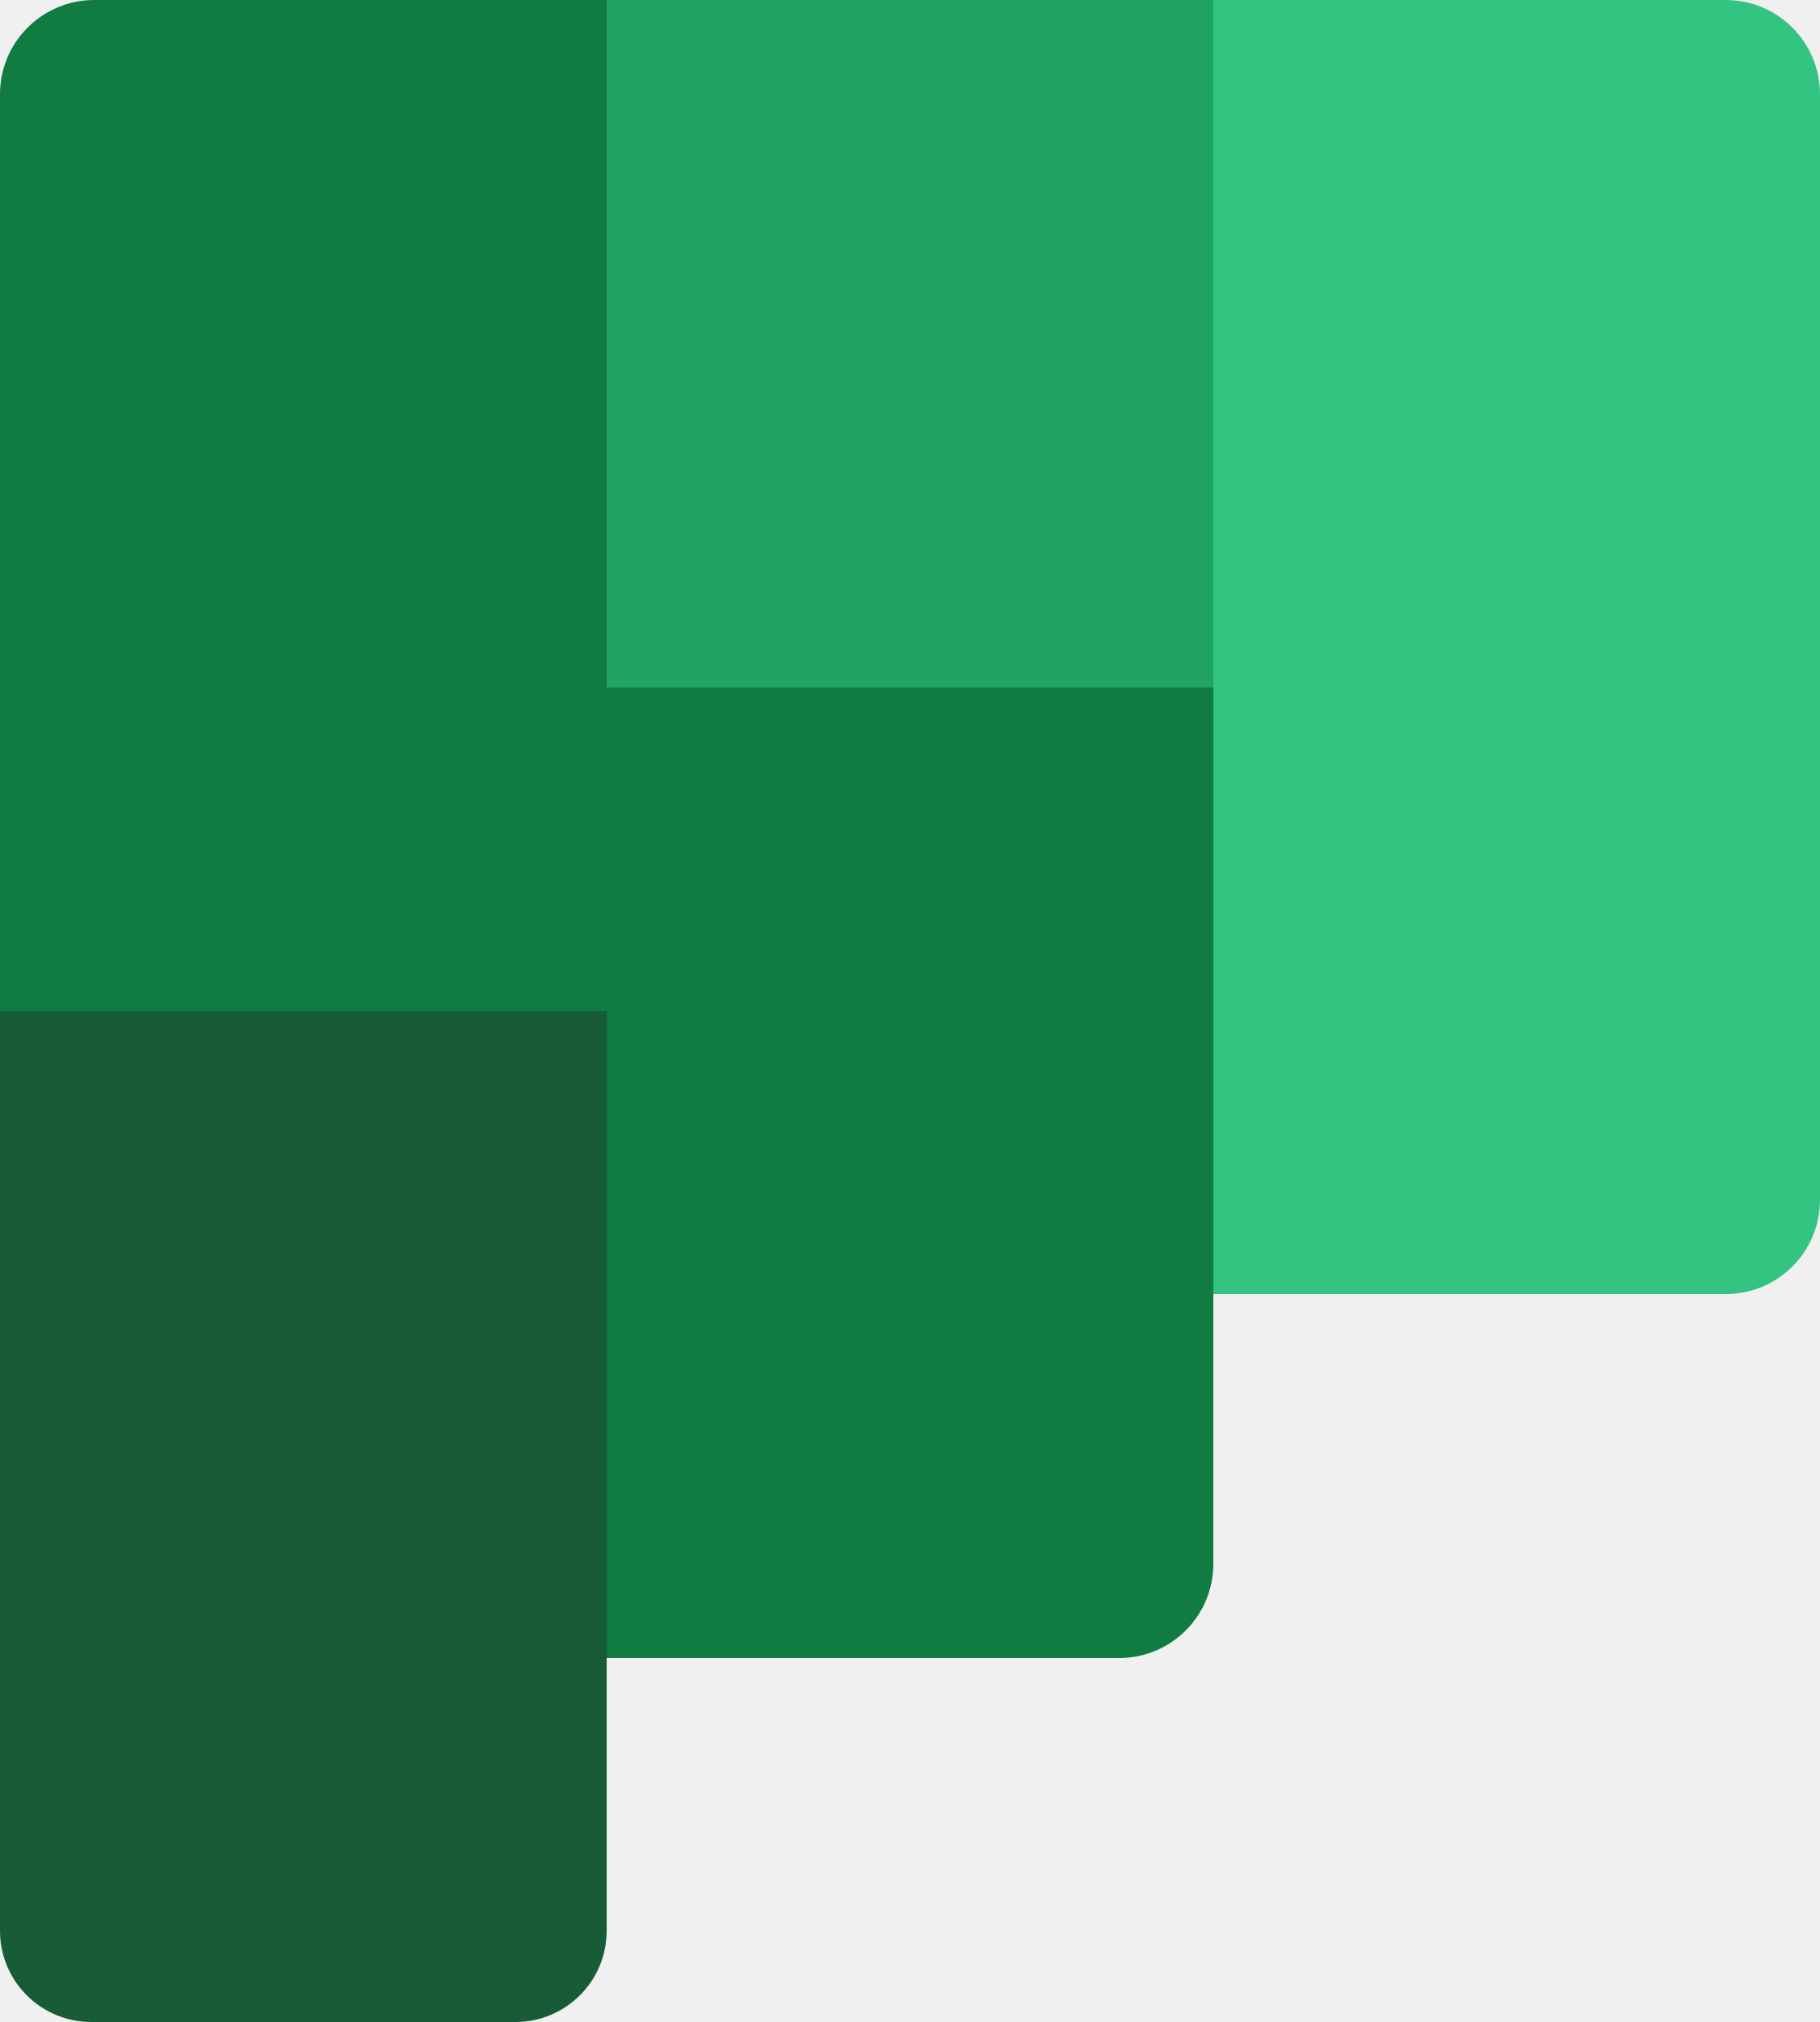
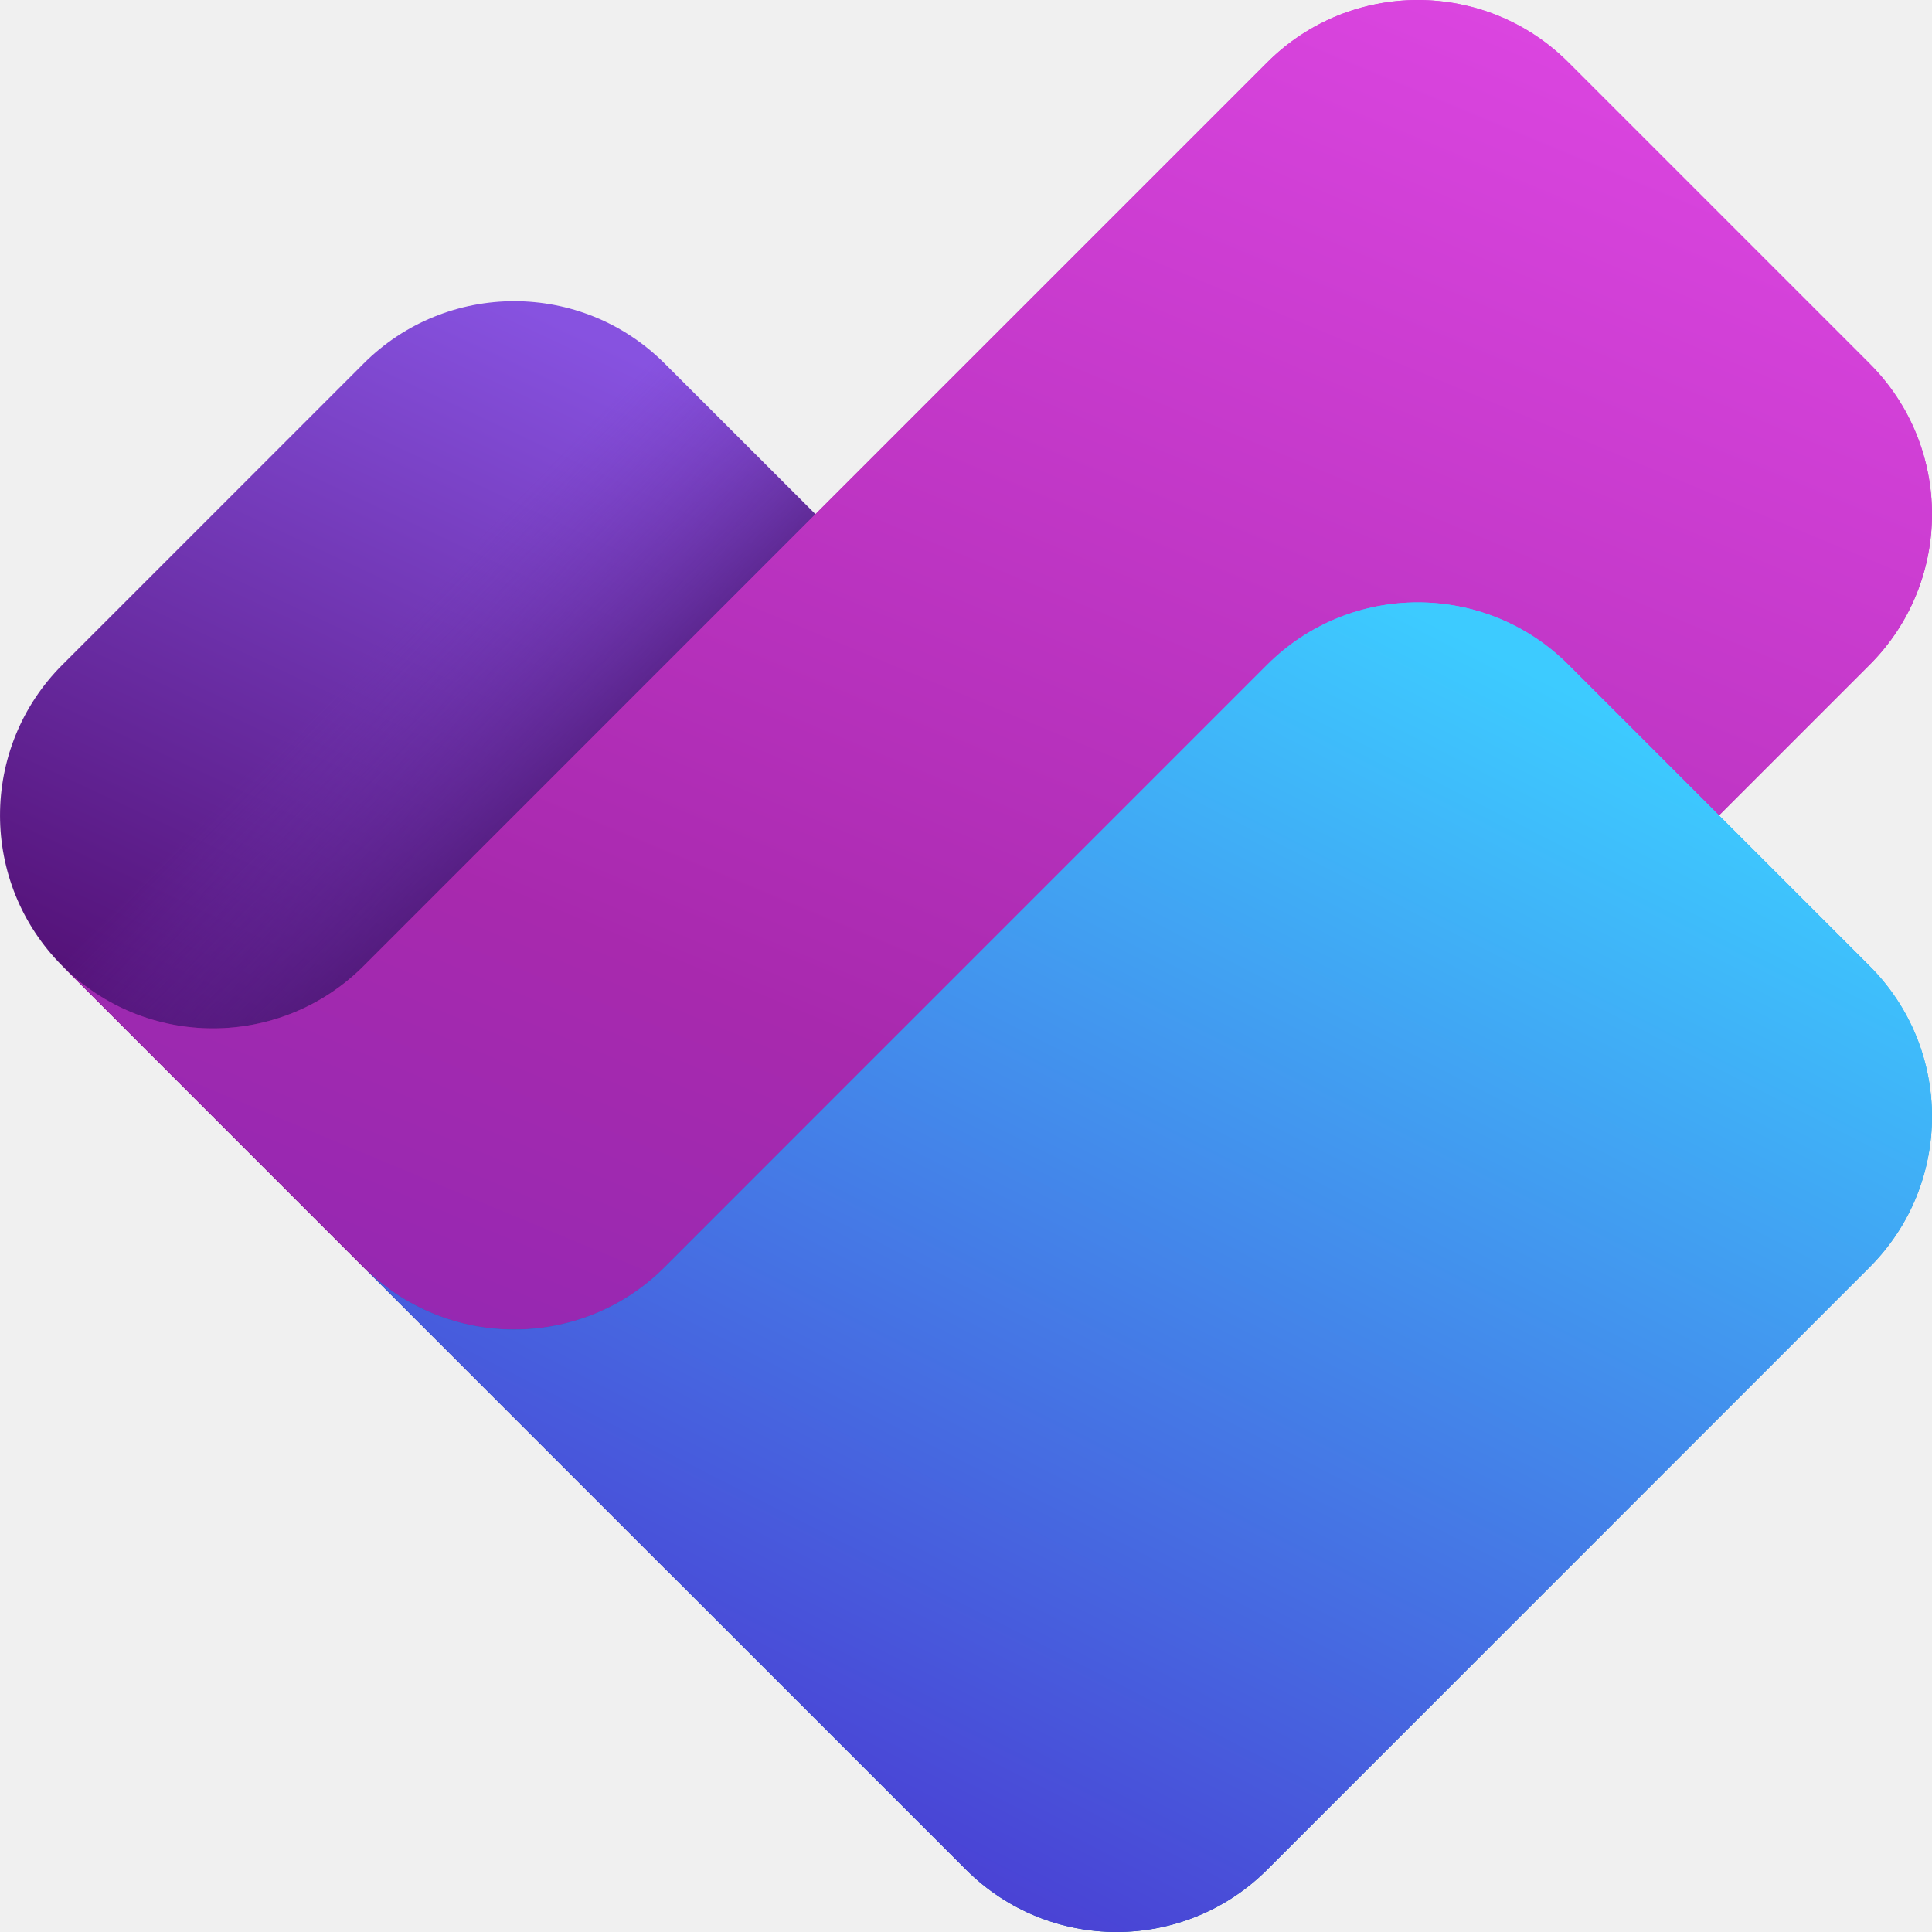
- <svg xmlns="http://www.w3.org/2000/svg" viewBox="9 7 45 50">
-   <path fill="#185c37" d="M21.744,57H11.256A2.256,2.256,0,0,1,9,54.744V31.25l7.917-2.333L24,31.25V54.744A2.256,2.256,0,0,1,21.744,57Z" />
-   <path fill="#33c481" d="M38,7H51.67A2.33,2.33,0,0,1,54,9.33V36.67A2.33,2.33,0,0,1,51.67,39H38L35.333,21.917Z" />
-   <path fill="#107c41" d="M9,9.33V32H24V48H36.67A2.33,2.33,0,0,0,39,45.67V7H11.33A2.33,2.33,0,0,0,9,9.33Z" />
-   <path fill="#21a366" d="M24 7H39V24H24z" />
+ <svg xmlns="http://www.w3.org/2000/svg" viewBox="0 0 24 24" fill="none">
+   <g clip-path="url(#clip0_3984_11038)">
+     <path d="M8.258 15.741C7.225 16.774 5.55 16.774 4.516 15.741L0.775 12C-0.258 10.966 -0.258 9.291 0.775 8.258L4.516 4.517C5.55 3.483 7.225 3.483 8.258 4.517L12 8.258C13.033 9.291 13.033 10.966 12 12L8.258 15.741Z" fill="url(#paint0_linear_3984_11038)" />
+     <path d="M8.258 15.741C7.225 16.774 5.55 16.774 4.516 15.741L0.775 12C-0.258 10.966 -0.258 9.291 0.775 8.258L4.516 4.517C5.55 3.483 7.225 3.483 8.258 4.517L12 8.258C13.033 9.291 13.033 10.966 12 12L8.258 15.741Z" fill="url(#paint1_linear_3984_11038)" />
+     <path d="M0.775 12C1.808 13.033 3.483 13.033 4.517 12L15.742 0.775C16.775 -0.258 18.45 -0.258 19.483 0.775L23.225 4.517C24.258 5.55 24.258 7.225 23.225 8.258L12 19.483C10.967 20.516 9.291 20.516 8.258 19.483L0.775 12Z" fill="url(#paint2_linear_3984_11038)" />
+     <path d="M0.775 12C1.808 13.033 3.483 13.033 4.517 12L15.742 0.775C16.775 -0.258 18.45 -0.258 19.483 0.775L23.225 4.517C24.258 5.55 24.258 7.225 23.225 8.258L12 19.483C10.967 20.516 9.291 20.516 8.258 19.483L0.775 12Z" fill="url(#paint3_linear_3984_11038)" />
+     <path d="M4.516 15.741C5.55 16.775 7.225 16.775 8.258 15.741L15.742 8.258C16.775 7.225 18.45 7.225 19.483 8.258L23.225 12C24.258 13.033 24.258 14.708 23.225 15.741L15.742 23.225C14.708 24.258 13.033 24.258 12 23.225L4.516 15.741Z" fill="url(#paint4_linear_3984_11038)" />
+     <path d="M4.516 15.741C5.55 16.775 7.225 16.775 8.258 15.741L15.742 8.258C16.775 7.225 18.45 7.225 19.483 8.258L23.225 12C24.258 13.033 24.258 14.708 23.225 15.741L15.742 23.225C14.708 24.258 13.033 24.258 12 23.225L4.516 15.741Z" fill="url(#paint5_linear_3984_11038)" />
+   </g>
+   <defs>
+     <linearGradient id="paint0_linear_3984_11038" x1="6.387" y1="3.742" x2="2.158" y2="12.777" gradientUnits="userSpaceOnUse">
+       <stop stop-color="#8752E0" />
+       <stop offset="1" stop-color="#541278" />
+     </linearGradient>
+     <linearGradient id="paint1_linear_3984_11038" x1="8.38" y1="11.07" x2="4.941" y2="7.692" gradientUnits="userSpaceOnUse">
+       <stop offset="0.122" stop-color="#3D0D59" />
+       <stop offset="1" stop-color="#7034B0" stop-opacity="0" />
+     </linearGradient>
+     <linearGradient id="paint2_linear_3984_11038" x1="18.37" y1="-3.33385e-05" x2="9.857" y2="20.419" gradientUnits="userSpaceOnUse">
+       <stop stop-color="#DB45E0" />
+       <stop offset="1" stop-color="#6C0F71" />
+     </linearGradient>
+     <linearGradient id="paint3_linear_3984_11038" x1="18.37" y1="-3.33385e-05" x2="9.857" y2="20.419" gradientUnits="userSpaceOnUse">
+       <stop stop-color="#DB45E0" />
+       <stop offset="0.677" stop-color="#A829AE" />
+       <stop offset="1" stop-color="#8F28B3" />
+     </linearGradient>
+     <linearGradient id="paint4_linear_3984_11038" x1="18" y1="7.5" x2="14" y2="23.999" gradientUnits="userSpaceOnUse">
+       <stop stop-color="#3DCBFF" />
+       <stop offset="1" stop-color="#00479E" />
+     </linearGradient>
+     <linearGradient id="paint5_linear_3984_11038" x1="18.216" y1="7.926" x2="10.524" y2="22.936" gradientUnits="userSpaceOnUse">
+       <stop stop-color="#3DCBFF" />
+       <stop offset="1" stop-color="#4A40D4" />
+     </linearGradient>
+     <clipPath id="clip0_3984_11038">
+       <rect width="24" height="24" fill="white" />
+     </clipPath>
+   </defs>
</svg>
